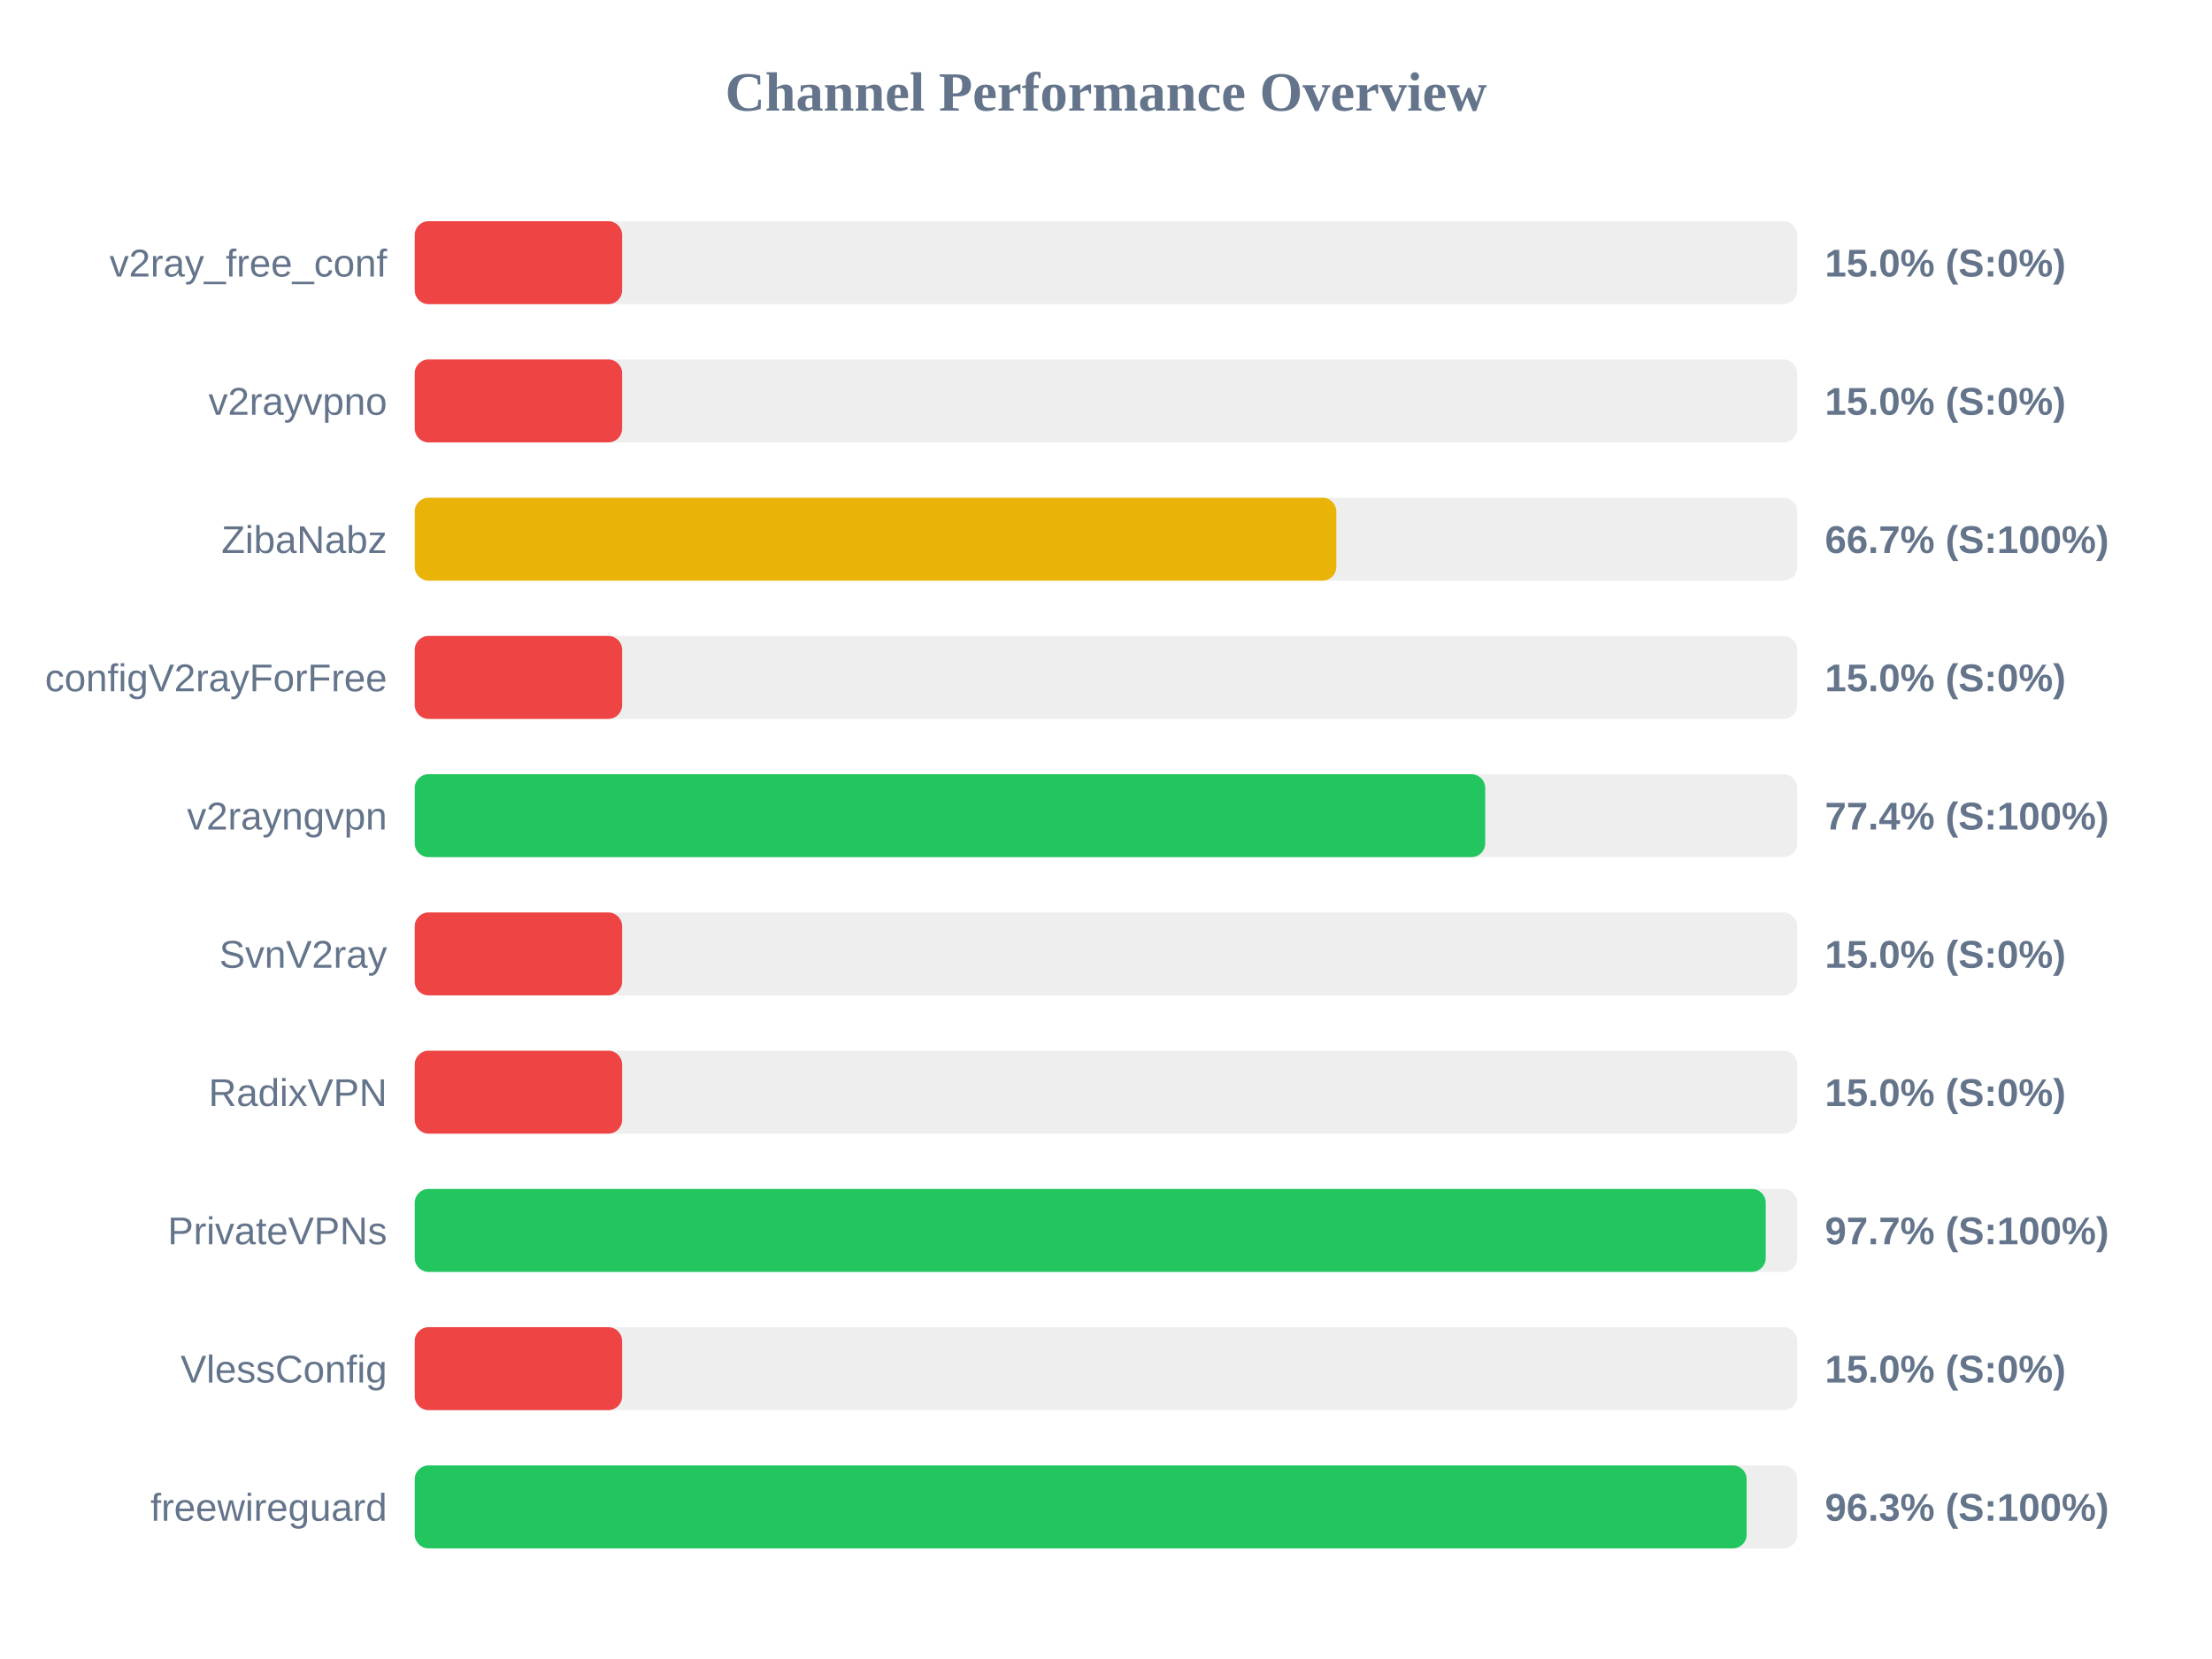
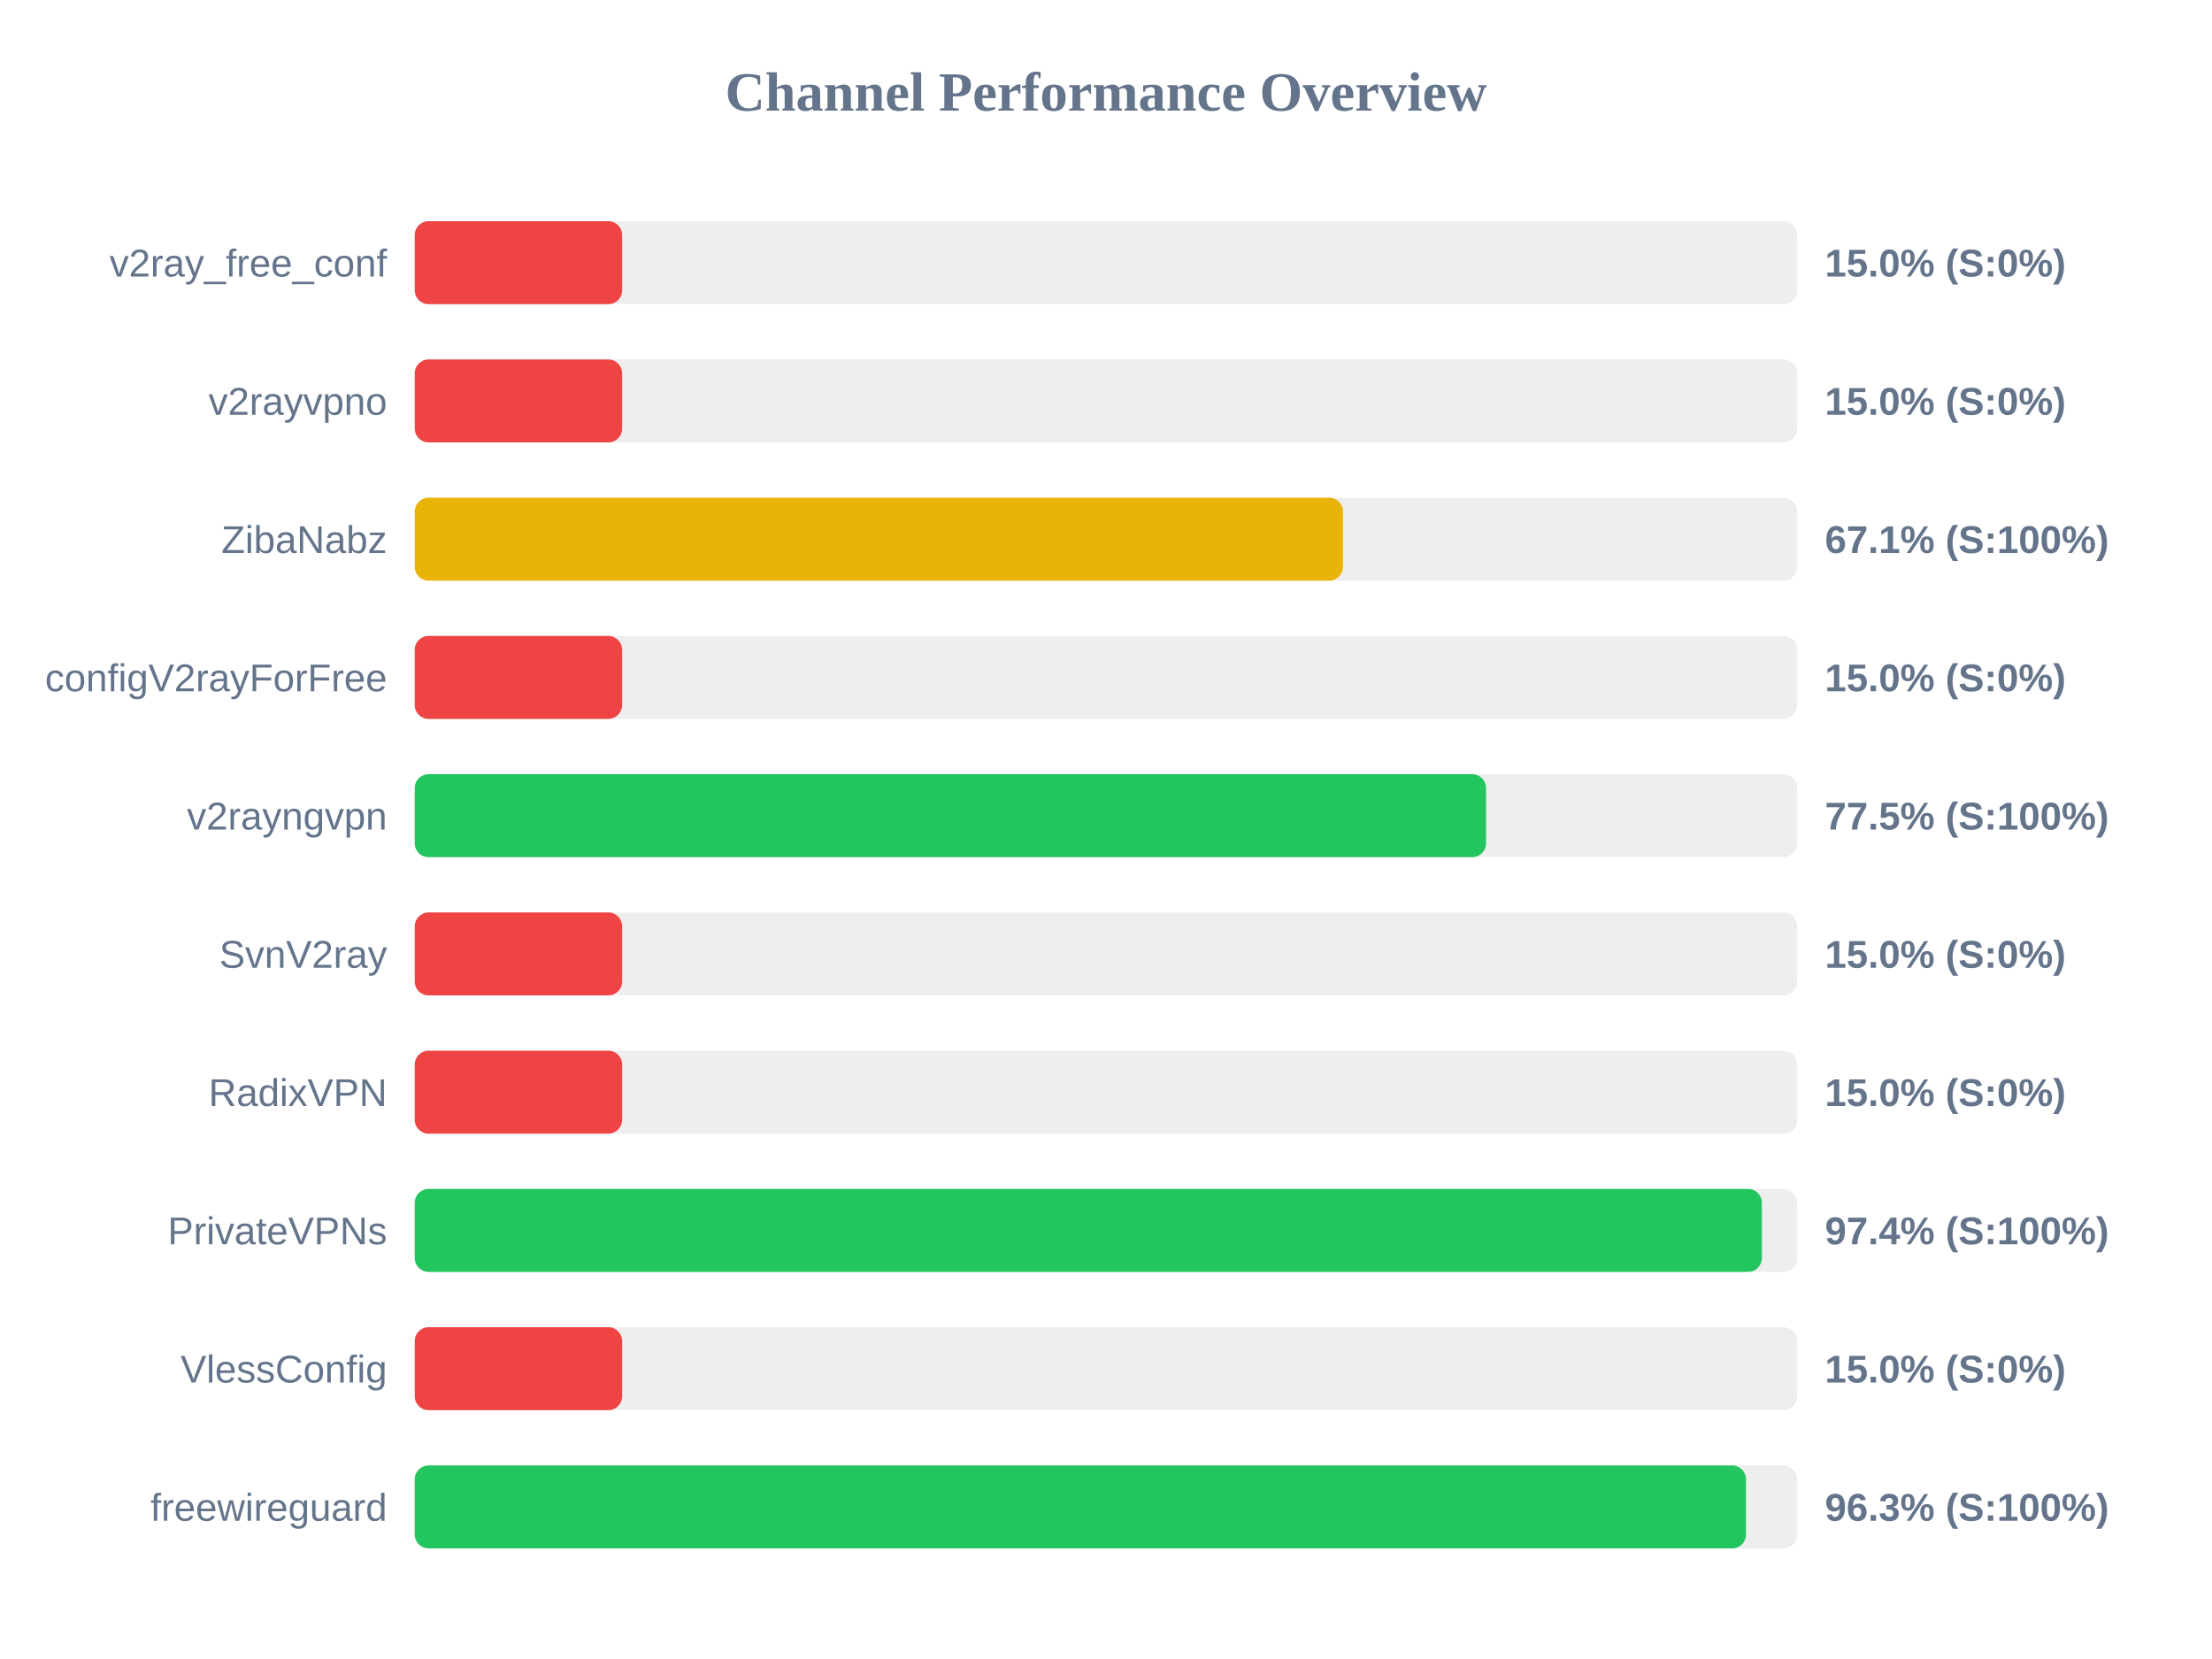
<svg xmlns="http://www.w3.org/2000/svg" width="800" height="600" version="1.1">
  <style>
        .row { font: 14px Arial; fill: #64748b; }
        .score { font: bold 14px Arial; fill: #64748b; }
    </style>
  <text x="400" y="40" text-anchor="middle" font-size="20px" font-weight="bold" fill="#64748b">Channel Performance Overview</text>
  <rect x="150" y="80" width="500" height="30" fill="#eee" rx="5" />
  <rect x="150" y="80" width="75.0" height="30" fill="#ef4444" rx="5" />
  <text x="140" y="100" text-anchor="end" class="row">v2ray_free_conf</text>
  <text x="660" y="100" text-anchor="start" class="score">15.0% (S:0%)</text>
  <rect x="150" y="130" width="500" height="30" fill="#eee" rx="5" />
  <rect x="150" y="130" width="75.0" height="30" fill="#ef4444" rx="5" />
  <text x="140" y="150" text-anchor="end" class="row">v2rayvpno</text>
  <text x="660" y="150" text-anchor="start" class="score">15.0% (S:0%)</text>
  <rect x="150" y="180" width="500" height="30" fill="#eee" rx="5" />
-   <rect x="150" y="180" width="333.3" height="30" fill="#eab308" rx="5" />
+   <rect x="150" y="180" width="335.7" height="30" fill="#eab308" rx="5" />
  <text x="140" y="200" text-anchor="end" class="row">ZibaNabz</text>
-   <text x="660" y="200" text-anchor="start" class="score">66.7% (S:100%)</text>
+   <text x="660" y="200" text-anchor="start" class="score">67.1% (S:100%)</text>
  <rect x="150" y="230" width="500" height="30" fill="#eee" rx="5" />
  <rect x="150" y="230" width="75.0" height="30" fill="#ef4444" rx="5" />
  <text x="140" y="250" text-anchor="end" class="row">configV2rayForFree</text>
  <text x="660" y="250" text-anchor="start" class="score">15.0% (S:0%)</text>
  <rect x="150" y="280" width="500" height="30" fill="#eee" rx="5" />
-   <rect x="150" y="280" width="387.15" height="30" fill="#22c55e" rx="5" />
+   <rect x="150" y="280" width="387.45" height="30" fill="#22c55e" rx="5" />
  <text x="140" y="300" text-anchor="end" class="row">v2rayngvpn</text>
-   <text x="660" y="300" text-anchor="start" class="score">77.4% (S:100%)</text>
+   <text x="660" y="300" text-anchor="start" class="score">77.5% (S:100%)</text>
  <rect x="150" y="330" width="500" height="30" fill="#eee" rx="5" />
  <rect x="150" y="330" width="75.0" height="30" fill="#ef4444" rx="5" />
  <text x="140" y="350" text-anchor="end" class="row">SvnV2ray</text>
  <text x="660" y="350" text-anchor="start" class="score">15.0% (S:0%)</text>
  <rect x="150" y="380" width="500" height="30" fill="#eee" rx="5" />
  <rect x="150" y="380" width="75.0" height="30" fill="#ef4444" rx="5" />
  <text x="140" y="400" text-anchor="end" class="row">RadixVPN</text>
  <text x="660" y="400" text-anchor="start" class="score">15.0% (S:0%)</text>
  <rect x="150" y="430" width="500" height="30" fill="#eee" rx="5" />
-   <rect x="150" y="430" width="488.6" height="30" fill="#22c55e" rx="5" />
+   <rect x="150" y="430" width="487.2" height="30" fill="#22c55e" rx="5" />
  <text x="140" y="450" text-anchor="end" class="row">PrivateVPNs</text>
-   <text x="660" y="450" text-anchor="start" class="score">97.7% (S:100%)</text>
+   <text x="660" y="450" text-anchor="start" class="score">97.4% (S:100%)</text>
  <rect x="150" y="480" width="500" height="30" fill="#eee" rx="5" />
  <rect x="150" y="480" width="75.0" height="30" fill="#ef4444" rx="5" />
  <text x="140" y="500" text-anchor="end" class="row">VlessConfig</text>
  <text x="660" y="500" text-anchor="start" class="score">15.0% (S:0%)</text>
  <rect x="150" y="530" width="500" height="30" fill="#eee" rx="5" />
-   <rect x="150" y="530" width="481.7" height="30" fill="#22c55e" rx="5" />
+   <rect x="150" y="530" width="481.45" height="30" fill="#22c55e" rx="5" />
  <text x="140" y="550" text-anchor="end" class="row">freewireguard</text>
  <text x="660" y="550" text-anchor="start" class="score">96.3% (S:100%)</text>
</svg>
